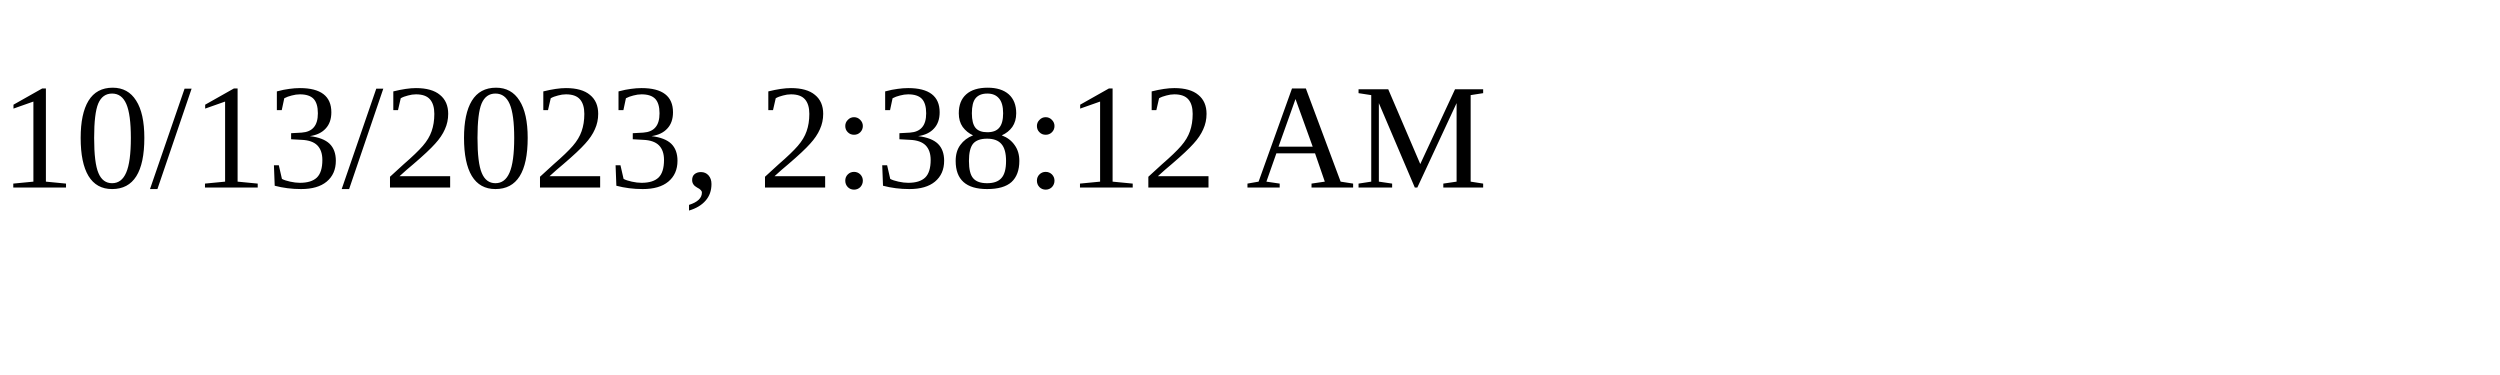
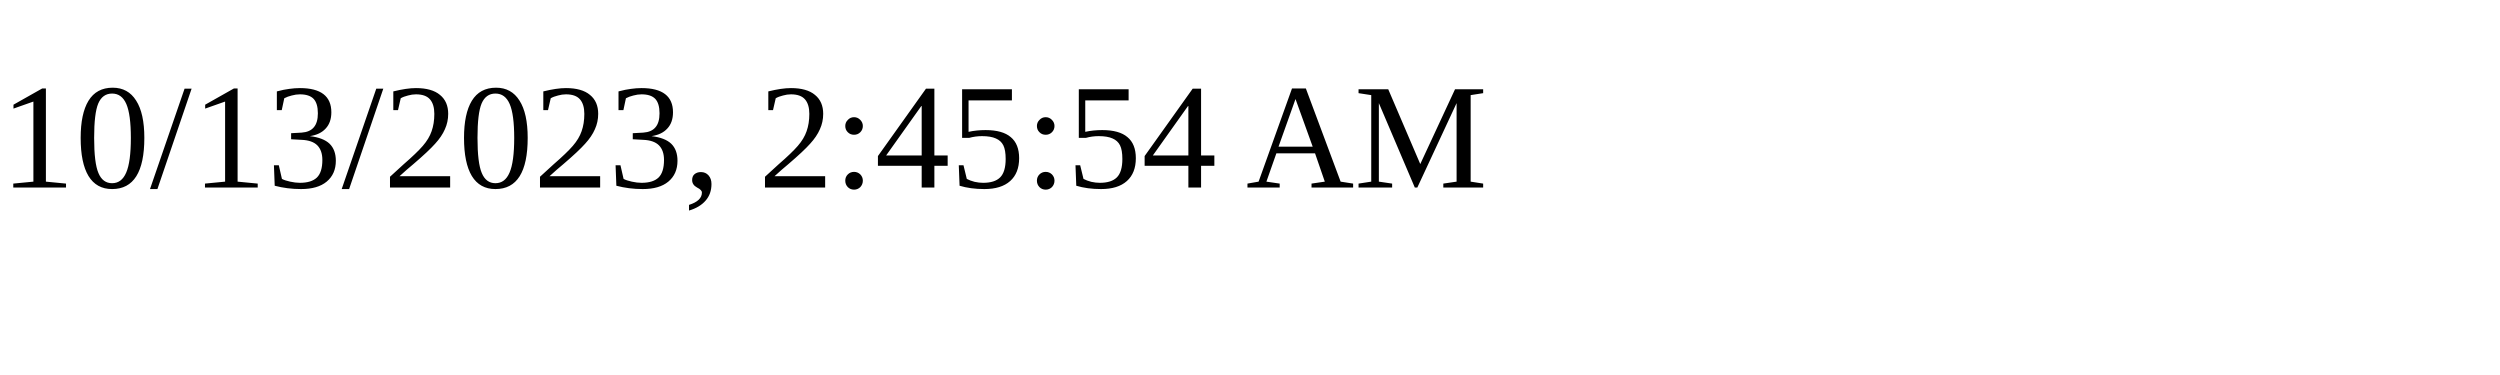
<svg xmlns="http://www.w3.org/2000/svg" height="30" width="200">
-   <text x="0" y="15">10/13/2023, 2:38:12 AM</text>
+   <text x="0" y="15">10/13/2023, 2:45:54 AM</text>
</svg>
